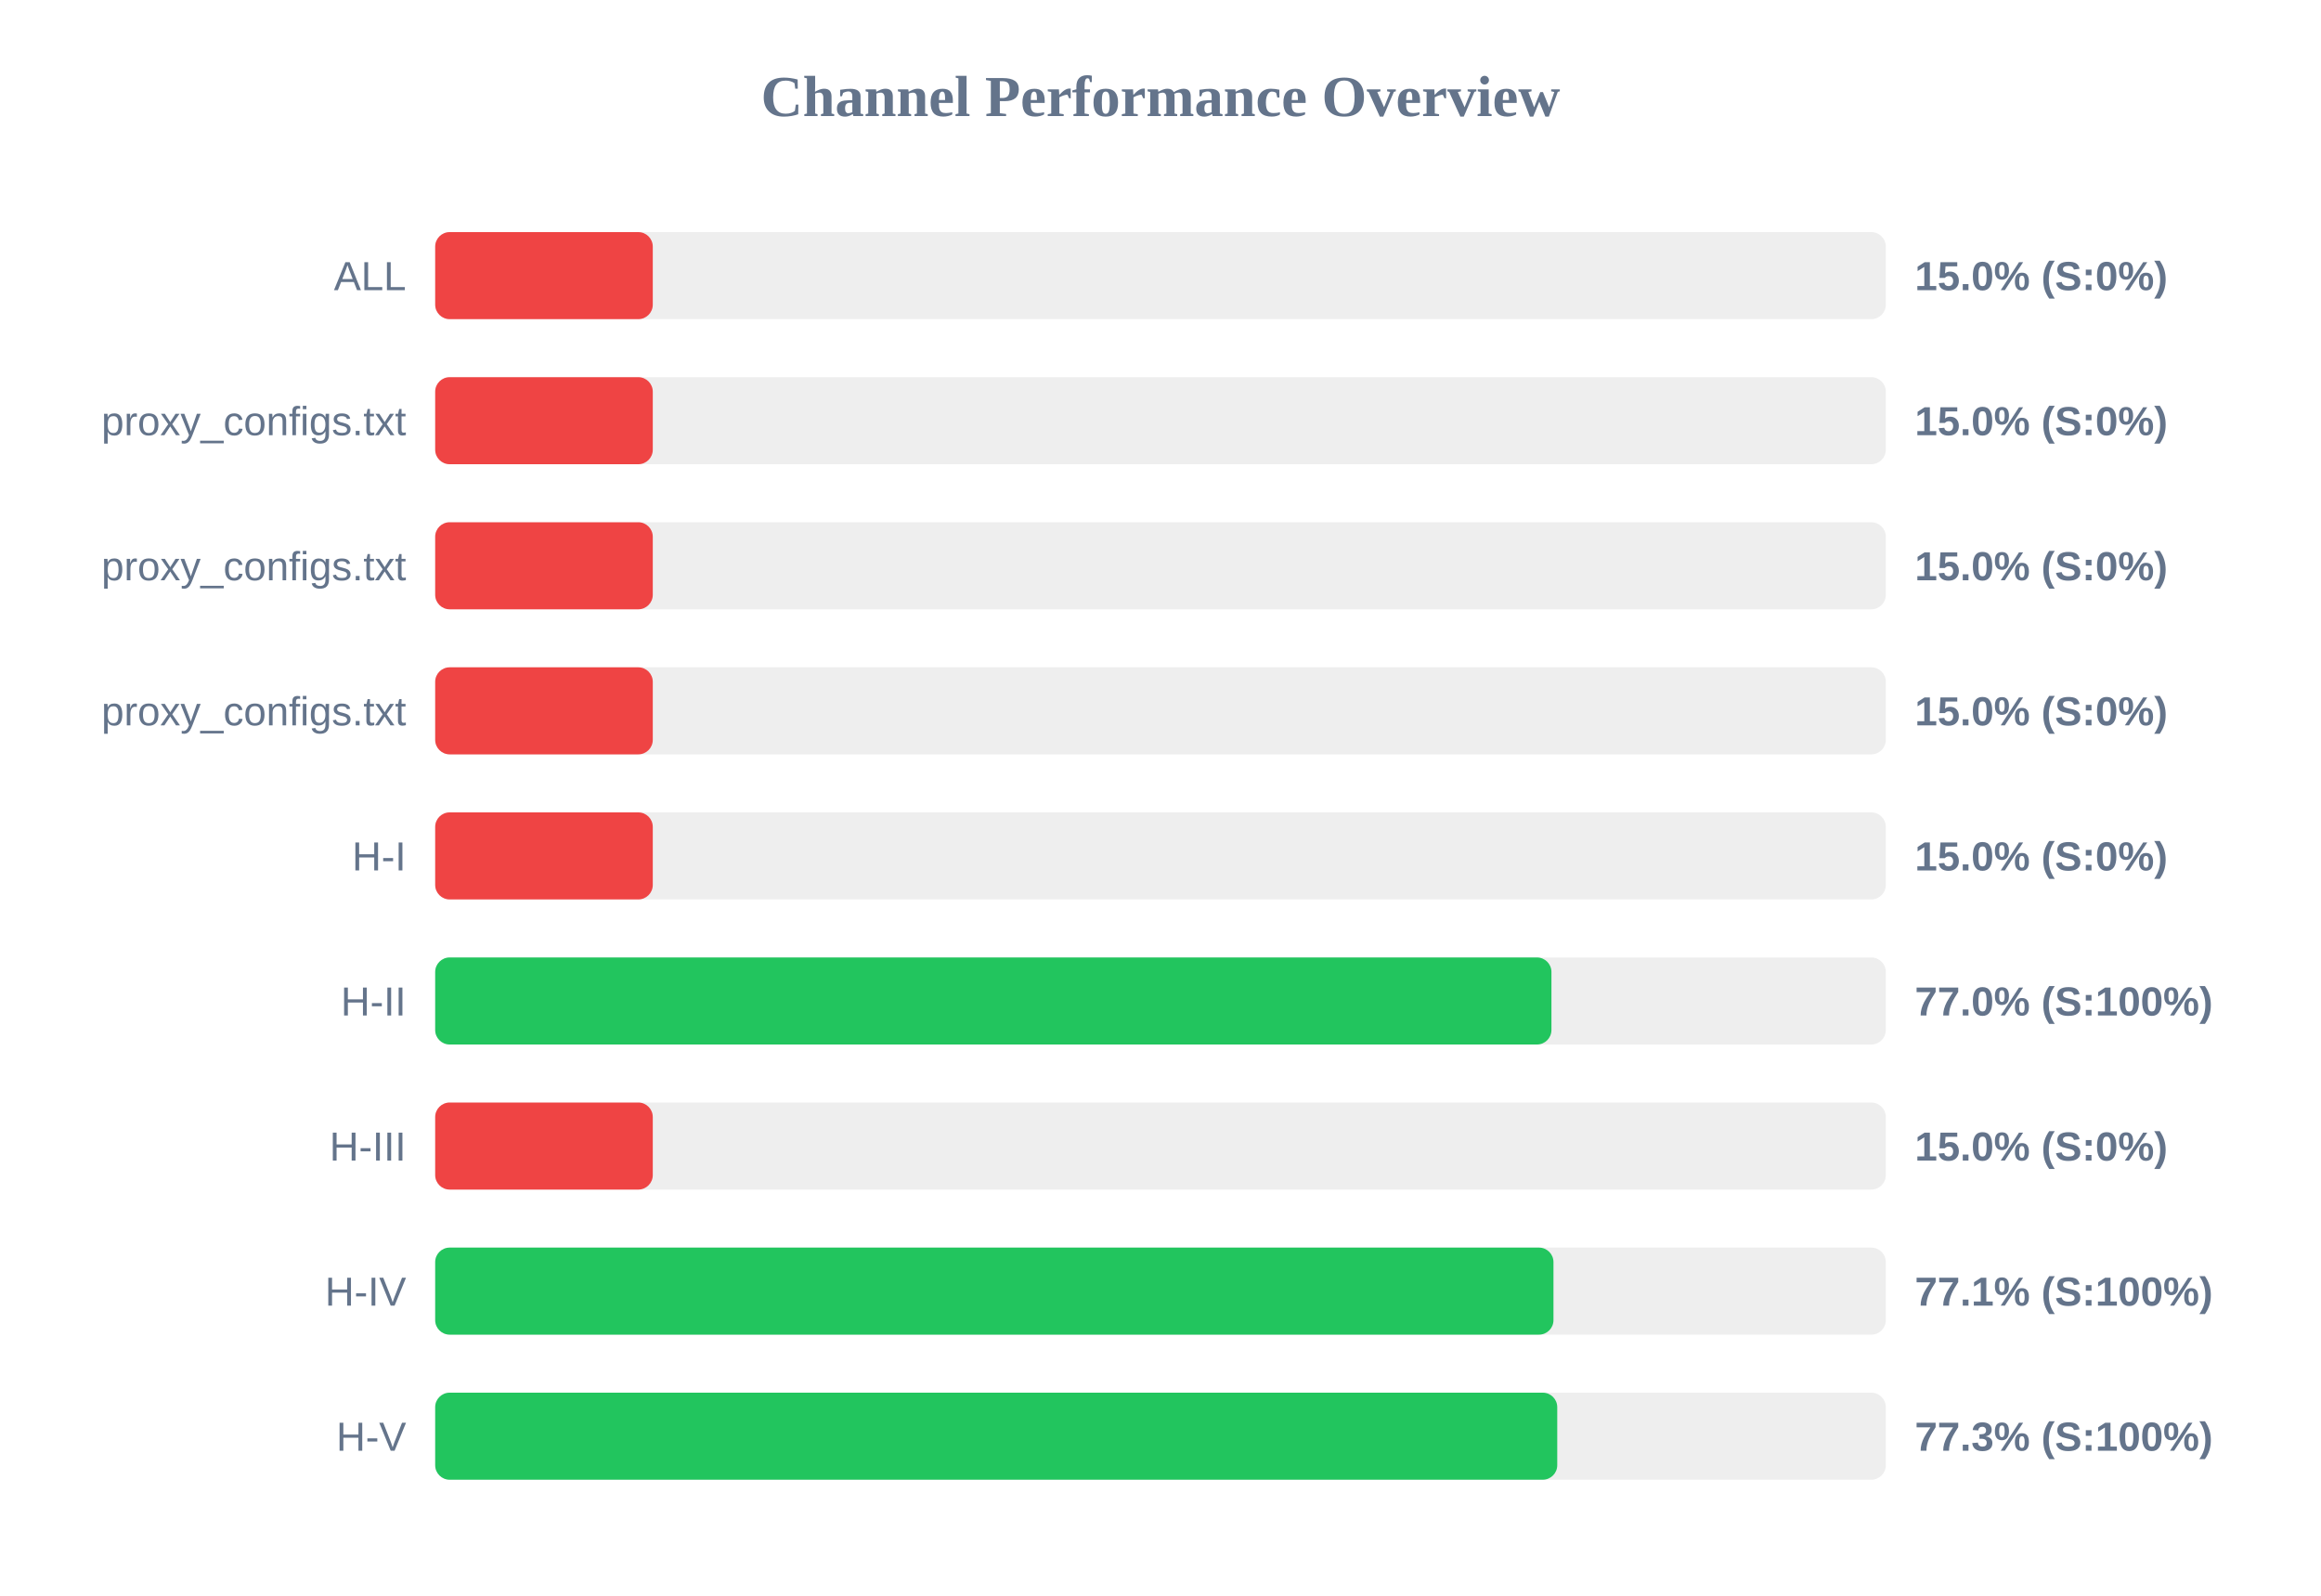
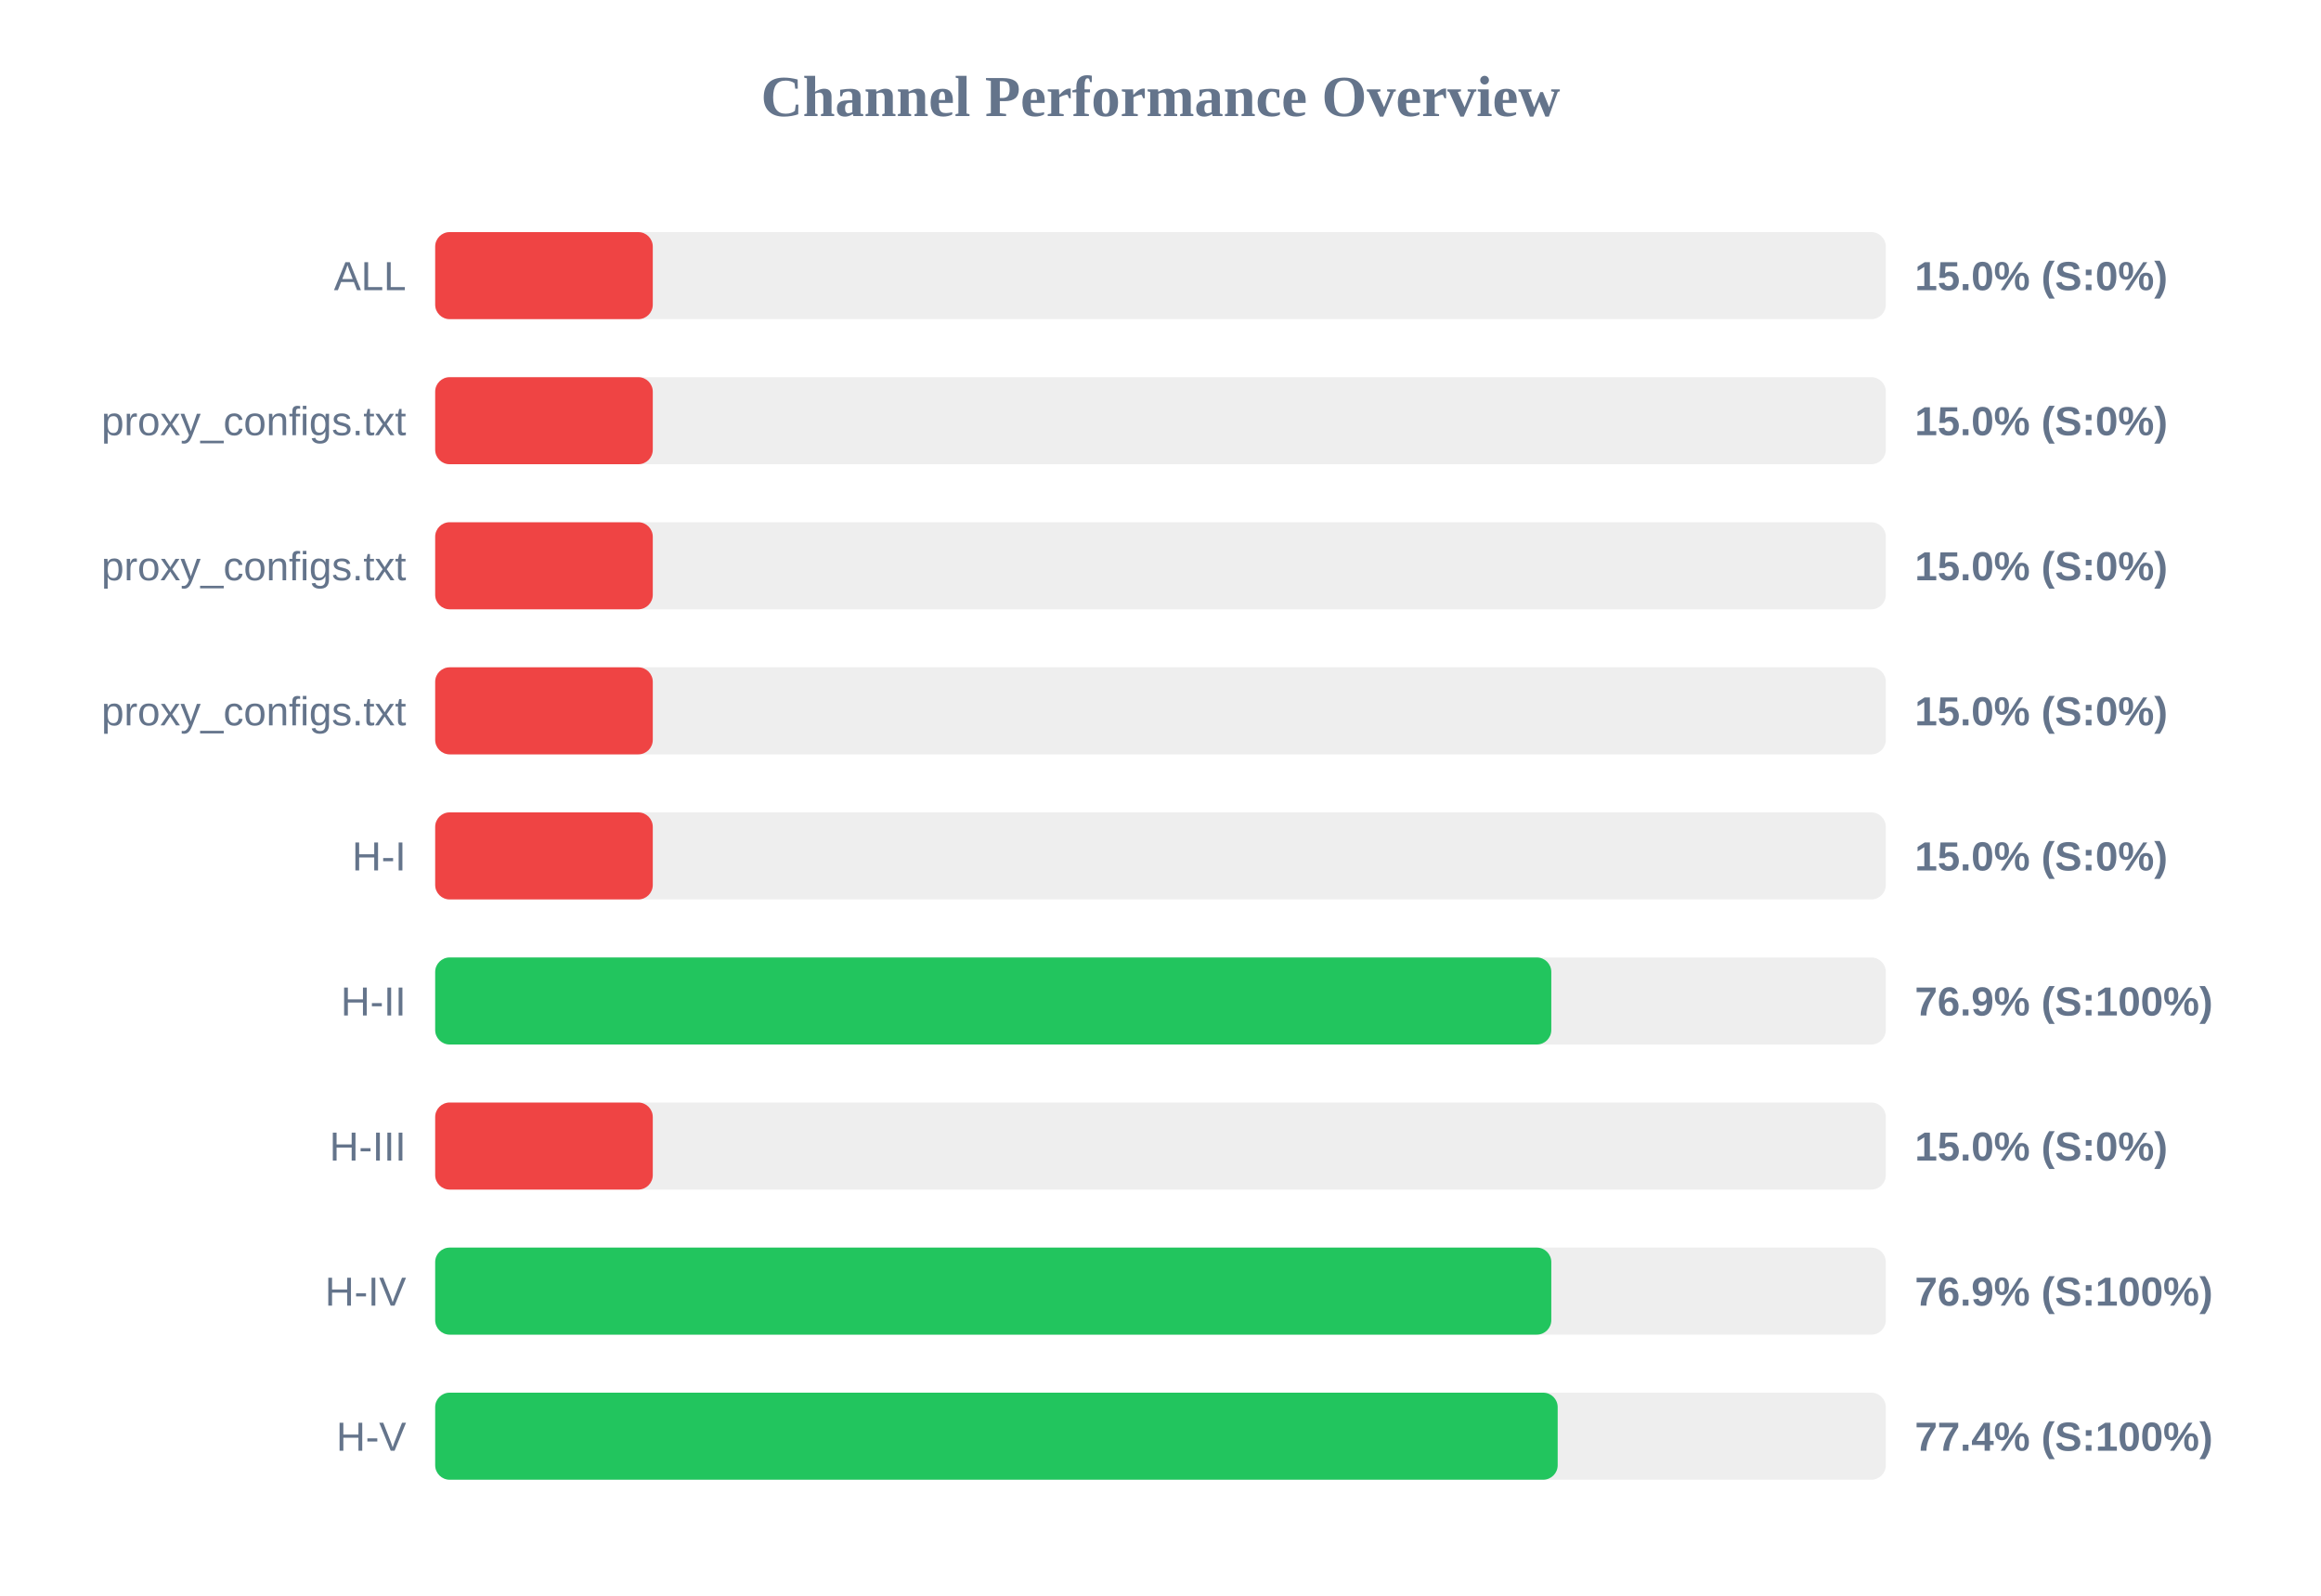
<svg xmlns="http://www.w3.org/2000/svg" width="800" height="550" version="1.1">
  <style>
        .row { font: 14px Arial; fill: #64748b; }
        .score { font: bold 14px Arial; fill: #64748b; }
    </style>
  <text x="400" y="40" text-anchor="middle" font-size="20px" font-weight="bold" fill="#64748b">Channel Performance Overview</text>
  <rect x="150" y="80" width="500" height="30" fill="#eee" rx="5" />
  <rect x="150" y="80" width="75.0" height="30" fill="#ef4444" rx="5" />
  <text x="140" y="100" text-anchor="end" class="row">ALL</text>
  <text x="660" y="100" text-anchor="start" class="score">15.0% (S:0%)</text>
  <rect x="150" y="130" width="500" height="30" fill="#eee" rx="5" />
  <rect x="150" y="130" width="75.0" height="30" fill="#ef4444" rx="5" />
  <text x="140" y="150" text-anchor="end" class="row">proxy_configs.txt</text>
  <text x="660" y="150" text-anchor="start" class="score">15.0% (S:0%)</text>
  <rect x="150" y="180" width="500" height="30" fill="#eee" rx="5" />
  <rect x="150" y="180" width="75.0" height="30" fill="#ef4444" rx="5" />
  <text x="140" y="200" text-anchor="end" class="row">proxy_configs.txt</text>
  <text x="660" y="200" text-anchor="start" class="score">15.0% (S:0%)</text>
  <rect x="150" y="230" width="500" height="30" fill="#eee" rx="5" />
  <rect x="150" y="230" width="75.0" height="30" fill="#ef4444" rx="5" />
  <text x="140" y="250" text-anchor="end" class="row">proxy_configs.txt</text>
  <text x="660" y="250" text-anchor="start" class="score">15.0% (S:0%)</text>
  <rect x="150" y="280" width="500" height="30" fill="#eee" rx="5" />
  <rect x="150" y="280" width="75.0" height="30" fill="#ef4444" rx="5" />
  <text x="140" y="300" text-anchor="end" class="row">H-I</text>
  <text x="660" y="300" text-anchor="start" class="score">15.0% (S:0%)</text>
  <rect x="150" y="330" width="500" height="30" fill="#eee" rx="5" />
-   <rect x="150" y="330" width="384.75" height="30" fill="#22c55e" rx="5" />
+   <rect x="150" y="330" width="384.7" height="30" fill="#22c55e" rx="5" />
  <text x="140" y="350" text-anchor="end" class="row">H-II</text>
-   <text x="660" y="350" text-anchor="start" class="score">77.0% (S:100%)</text>
+   <text x="660" y="350" text-anchor="start" class="score">76.9% (S:100%)</text>
  <rect x="150" y="380" width="500" height="30" fill="#eee" rx="5" />
  <rect x="150" y="380" width="75.0" height="30" fill="#ef4444" rx="5" />
  <text x="140" y="400" text-anchor="end" class="row">H-III</text>
  <text x="660" y="400" text-anchor="start" class="score">15.0% (S:0%)</text>
  <rect x="150" y="430" width="500" height="30" fill="#eee" rx="5" />
-   <rect x="150" y="430" width="385.45" height="30" fill="#22c55e" rx="5" />
+   <rect x="150" y="430" width="384.7" height="30" fill="#22c55e" rx="5" />
  <text x="140" y="450" text-anchor="end" class="row">H-IV</text>
-   <text x="660" y="450" text-anchor="start" class="score">77.1% (S:100%)</text>
+   <text x="660" y="450" text-anchor="start" class="score">76.9% (S:100%)</text>
  <rect x="150" y="480" width="500" height="30" fill="#eee" rx="5" />
-   <rect x="150" y="480" width="386.75" height="30" fill="#22c55e" rx="5" />
+   <rect x="150" y="480" width="386.9" height="30" fill="#22c55e" rx="5" />
  <text x="140" y="500" text-anchor="end" class="row">H-V</text>
-   <text x="660" y="500" text-anchor="start" class="score">77.3% (S:100%)</text>
+   <text x="660" y="500" text-anchor="start" class="score">77.4% (S:100%)</text>
</svg>
